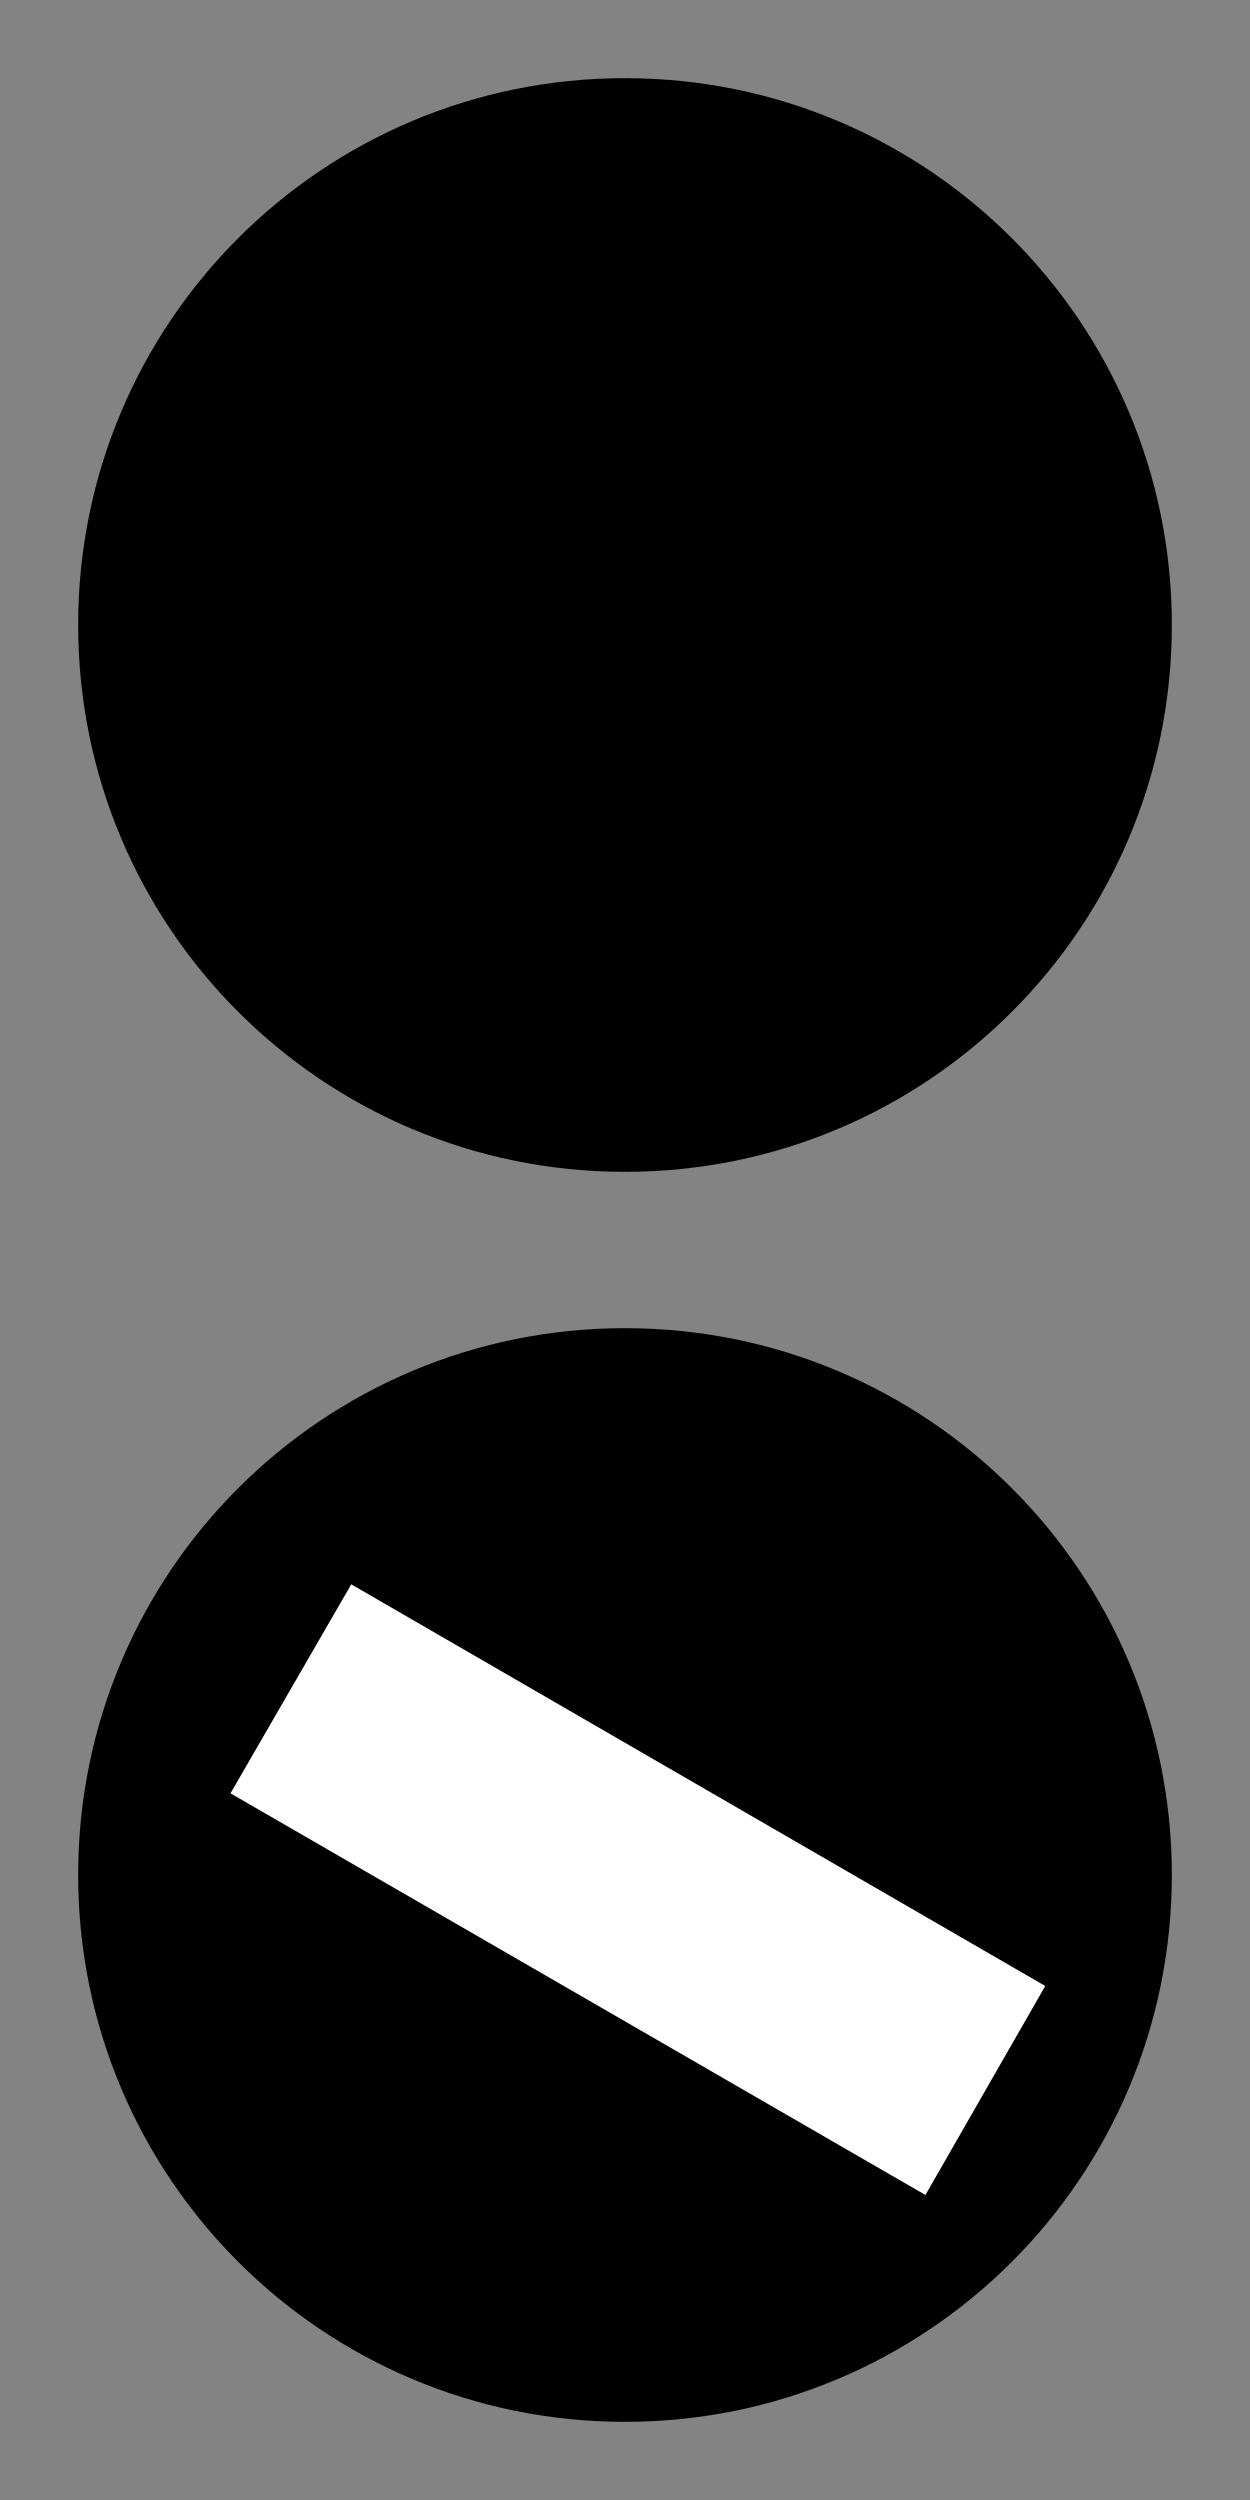
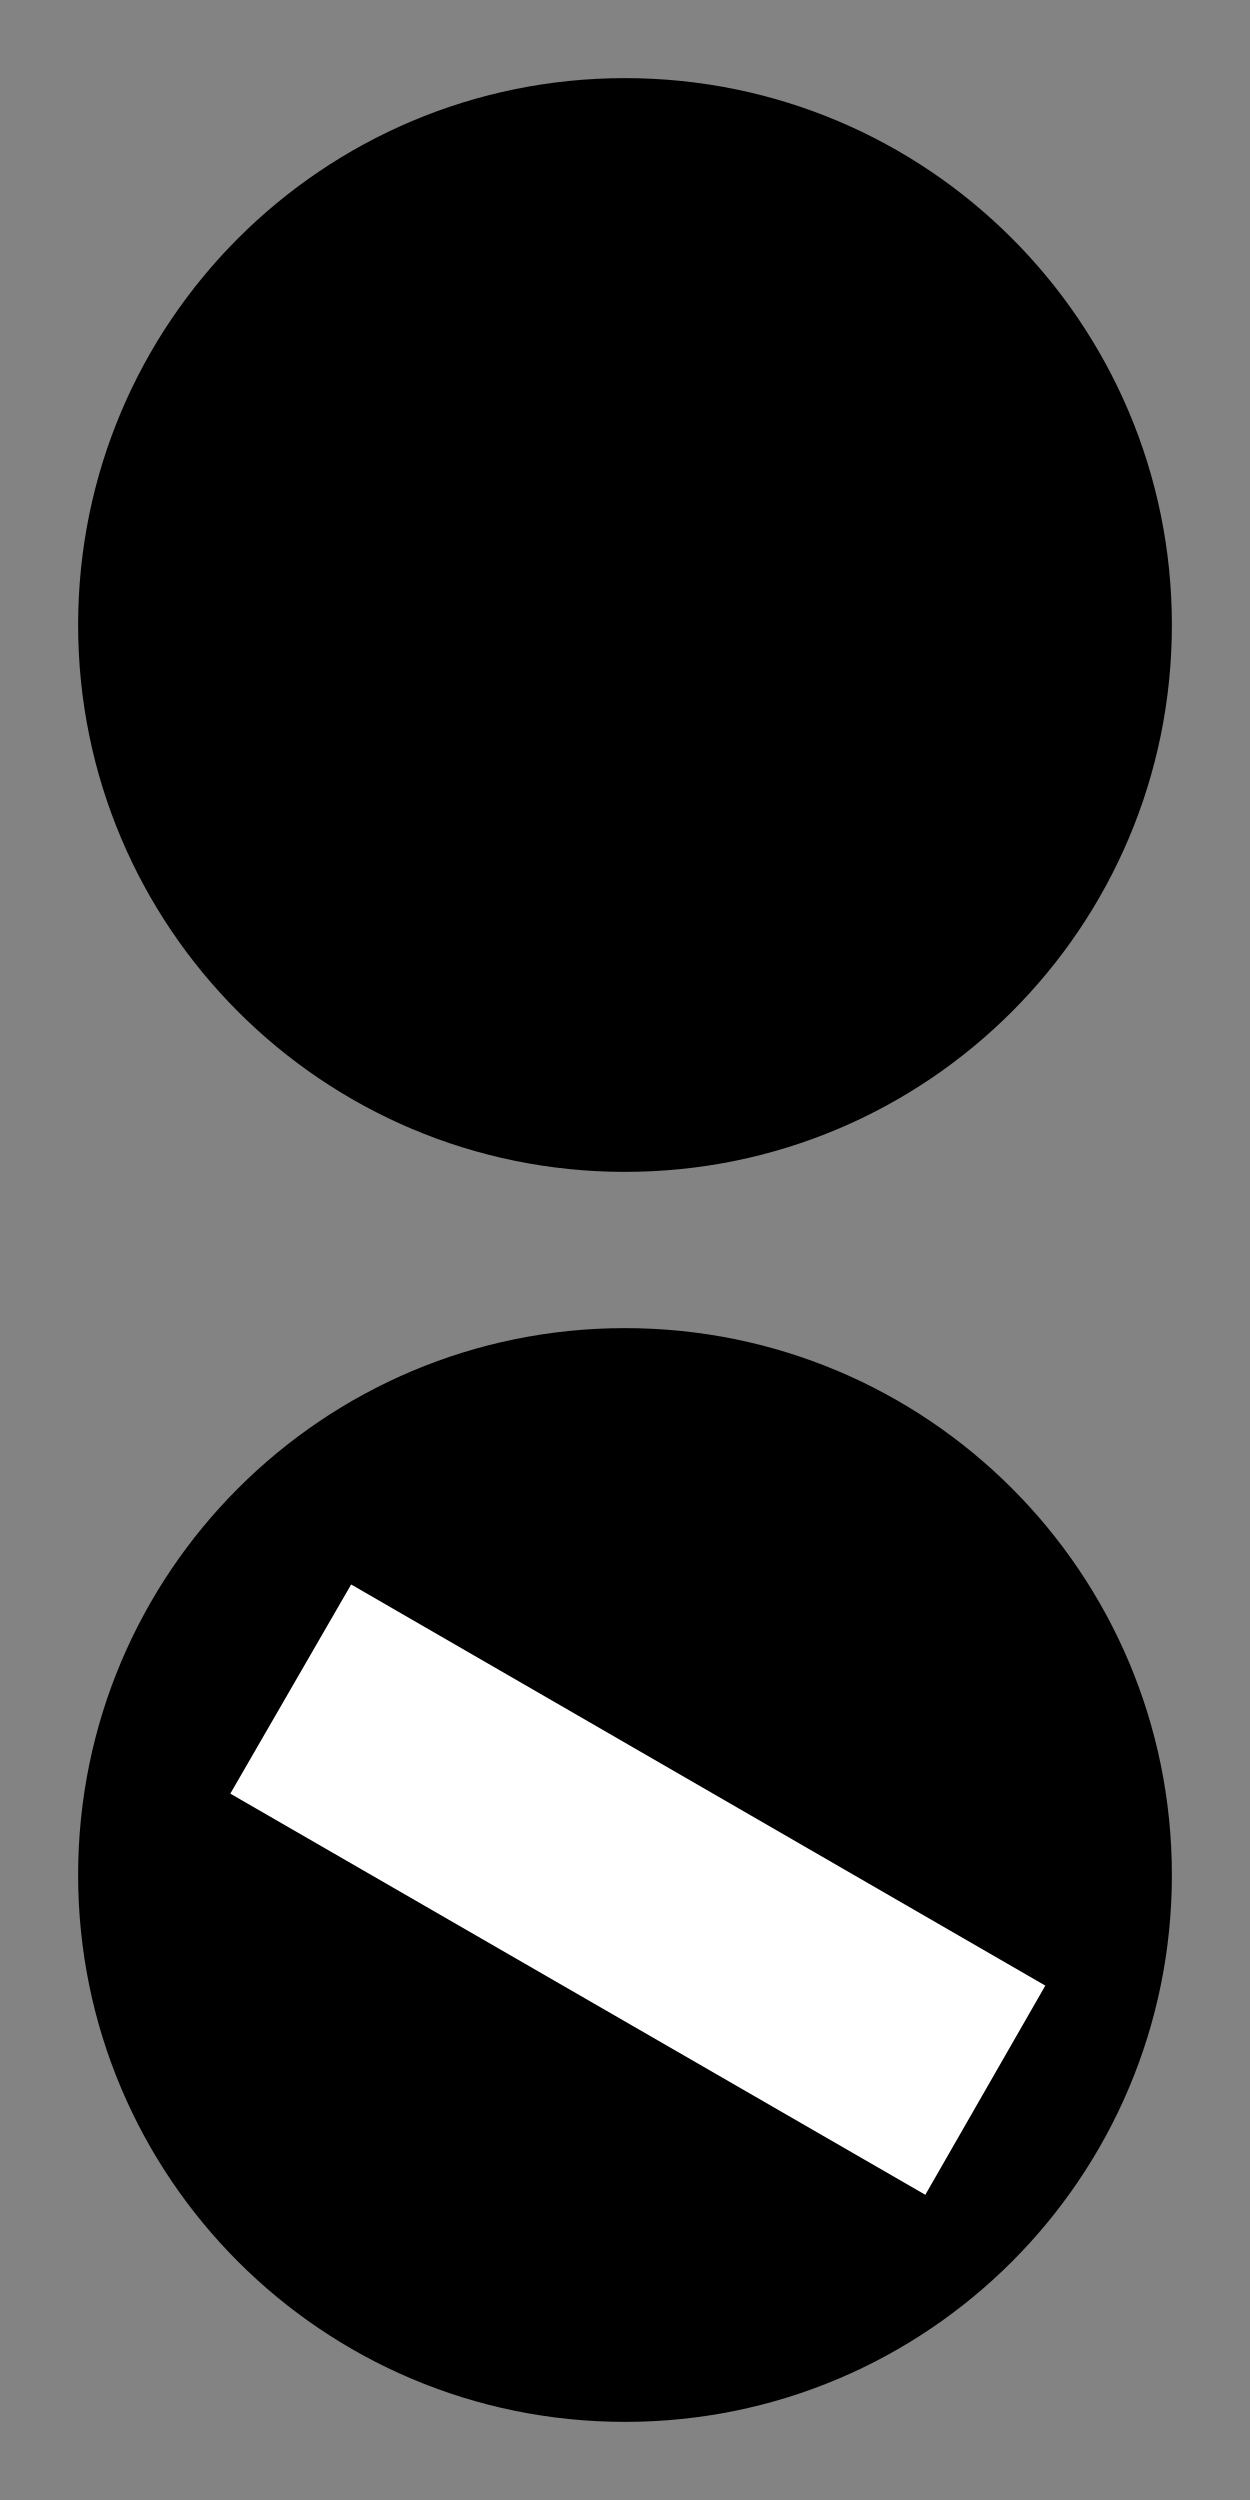
- <svg xmlns="http://www.w3.org/2000/svg" width="15" height="30" viewBox="0 0 15 30">
-   <rect x="-1.5" y="-3" width="18" height="36" fill="rgb(51.373%, 51.373%, 51.373%)" fill-opacity="1" />
-   <path fill-rule="nonzero" fill="rgb(0%, 0%, 0%)" fill-opacity="1" d="M 14.062 22.5 C 14.062 26.129 11.129 29.062 7.5 29.062 C 3.871 29.062 0.938 26.129 0.938 22.5 C 0.938 18.871 3.871 15.938 7.5 15.938 C 11.129 15.938 14.062 18.871 14.062 22.5 Z M 14.062 22.5 " />
-   <path fill-rule="nonzero" fill="rgb(100%, 100%, 100%)" fill-opacity="1" d="M 2.766 21.52 L 4.215 19.012 L 12.543 23.832 L 11.105 26.34 Z M 2.766 21.52 " />
-   <path fill-rule="nonzero" fill="rgb(0%, 0%, 0%)" fill-opacity="1" d="M 7.5 14.062 C 3.871 14.062 0.938 11.129 0.938 7.5 C 0.938 3.871 3.871 0.938 7.5 0.938 C 11.129 0.938 14.062 3.871 14.062 7.5 C 14.062 11.129 11.129 14.062 7.5 14.062 Z M 7.5 14.062 " />
+ <svg xmlns="http://www.w3.org/2000/svg" width="12" height="24" viewBox="0 0 12 24">
+   <rect x="-1.2" y="-2.4" width="14.4" height="28.8" fill="rgb(51.373%, 51.373%, 51.373%)" fill-opacity="1" />
+   <path fill-rule="nonzero" fill="rgb(0%, 0%, 0%)" fill-opacity="1" d="M 11.25 18 C 11.25 20.902 8.902 23.25 6 23.25 C 3.098 23.25 0.75 20.902 0.75 18 C 0.75 15.098 3.098 12.75 6 12.75 C 8.902 12.75 11.25 15.098 11.25 18 Z M 11.25 18 " />
+   <path fill-rule="nonzero" fill="rgb(100%, 100%, 100%)" fill-opacity="1" d="M 2.211 17.219 L 3.371 15.211 L 10.035 19.062 L 8.883 21.07 Z M 2.211 17.219 " />
+   <path fill-rule="nonzero" fill="rgb(0%, 0%, 0%)" fill-opacity="1" d="M 6 11.25 C 3.098 11.25 0.75 8.902 0.75 6 C 0.75 3.098 3.098 0.75 6 0.75 C 8.902 0.75 11.25 3.098 11.25 6 C 11.25 8.902 8.902 11.25 6 11.25 Z M 6 11.25 " />
</svg>
